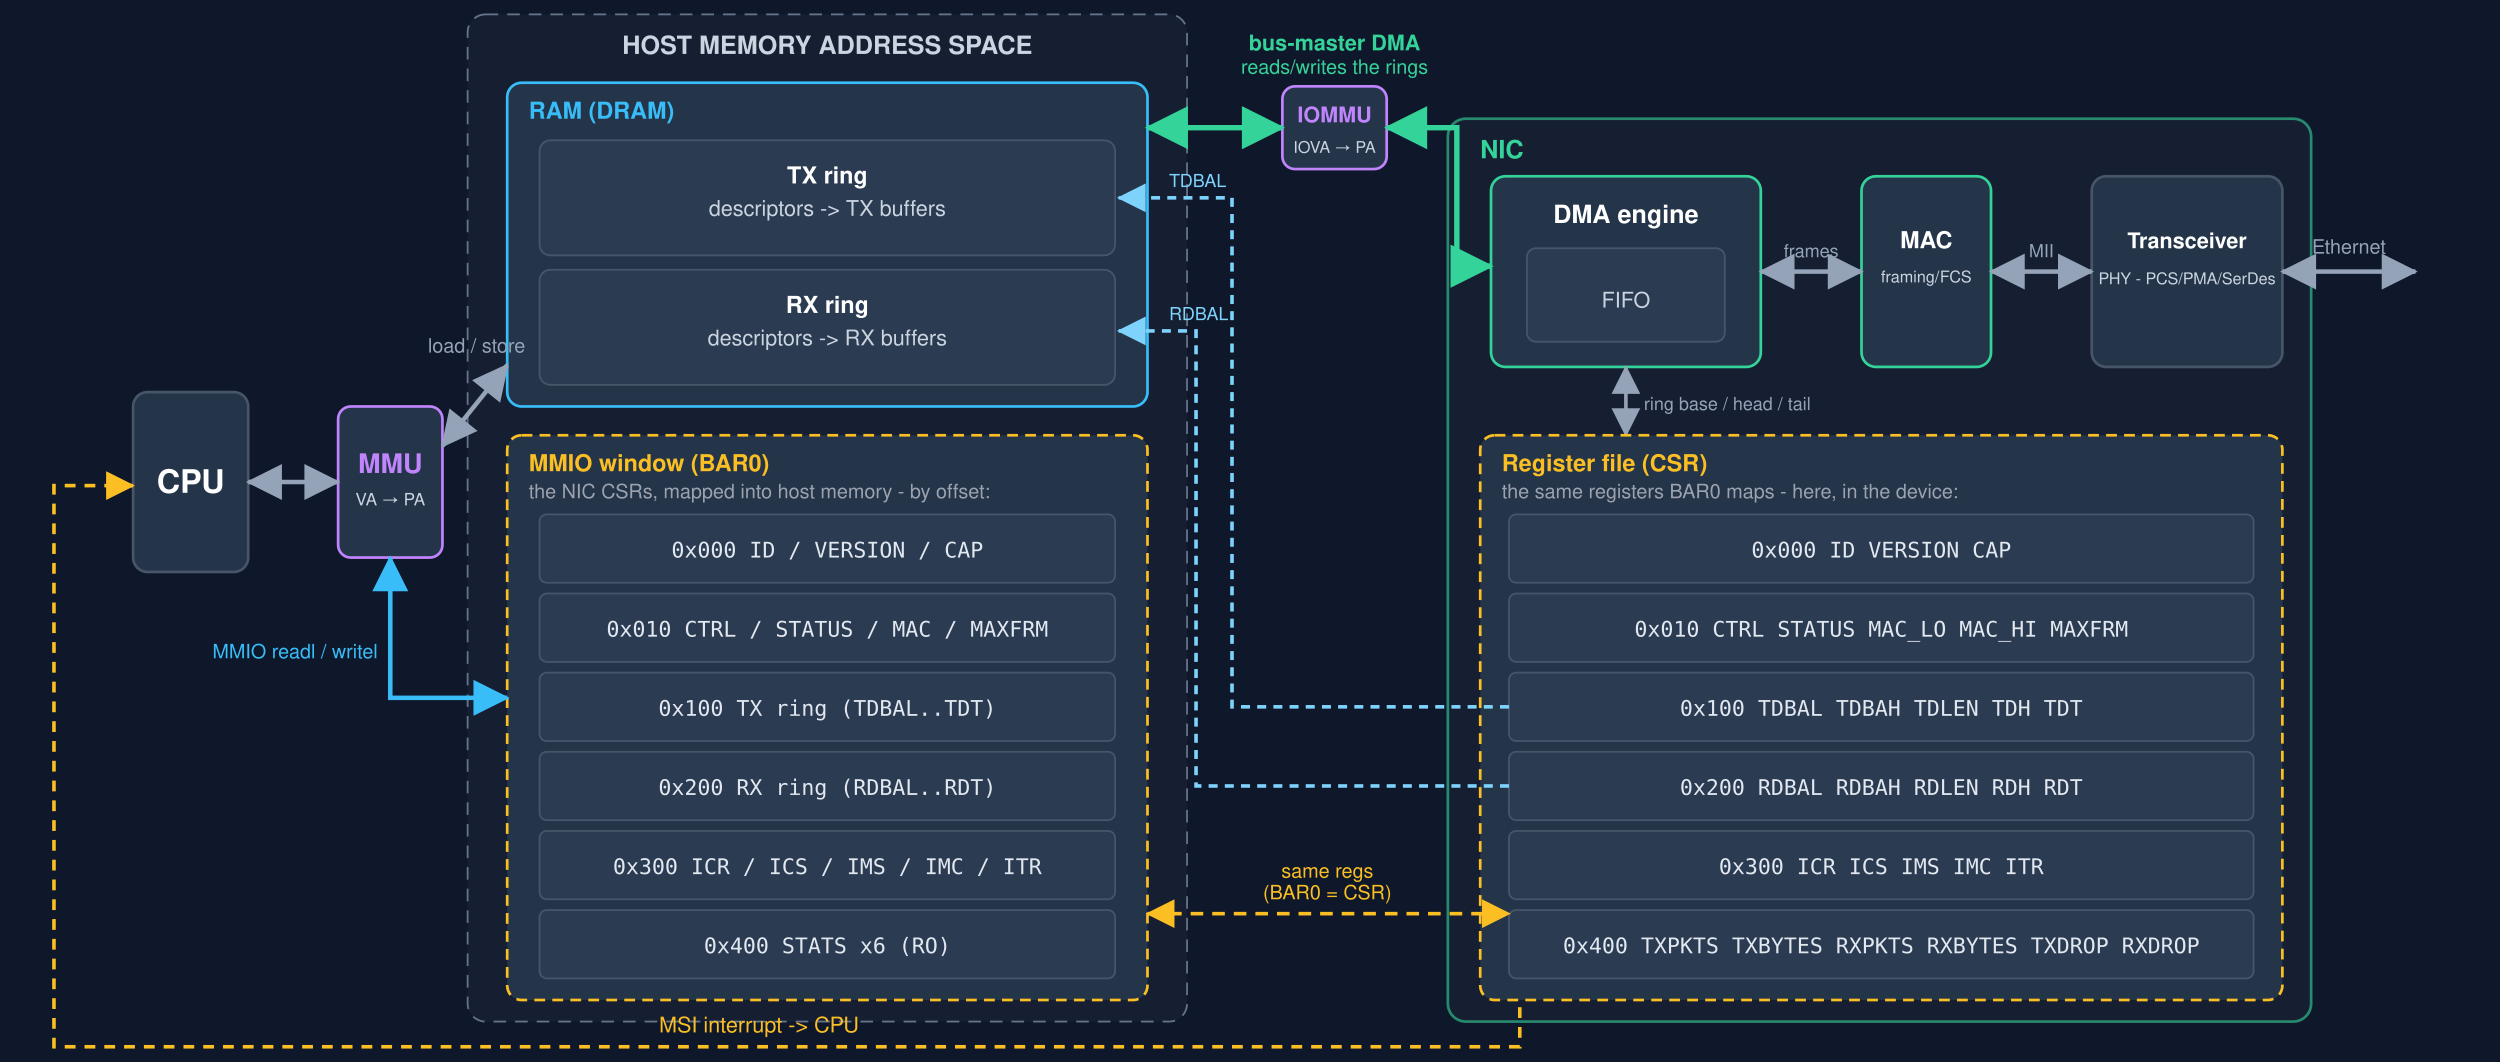
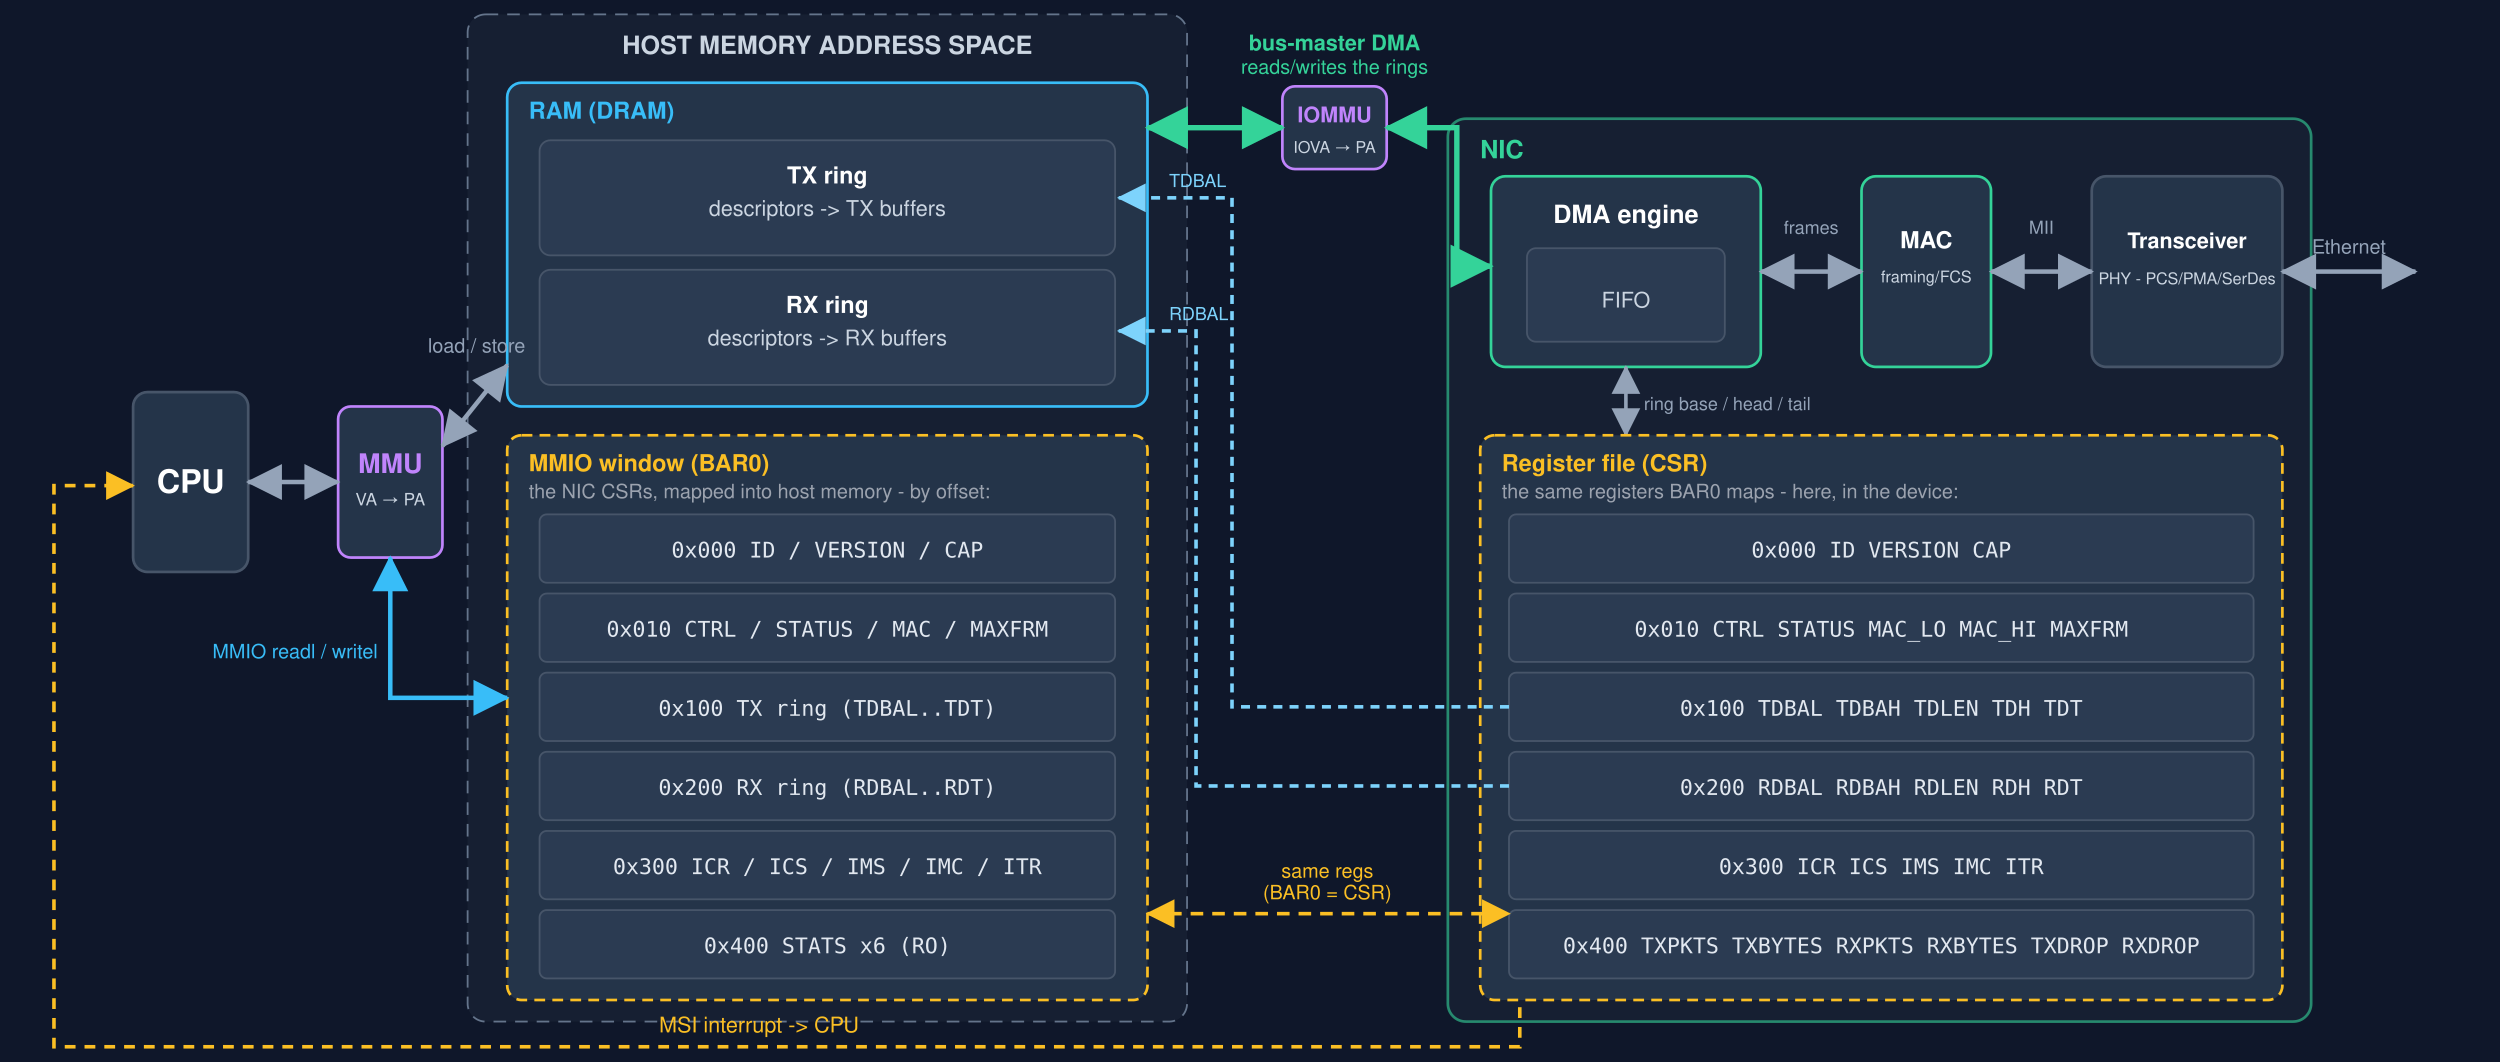
<svg xmlns="http://www.w3.org/2000/svg" viewBox="-60 52 1390 590" width="1390" height="590" font-family="Segoe UI, Helvetica, Arial, sans-serif" role="img" aria-label="The CPU accesses RAM and the NIC registers through the BAR0 MMIO window, both via the MMU (virtual to physical); the same registers are the device's CSR file; the NIC DMA engine reads and writes the rings in RAM through the IOMMU (IOVA to physical); the DMA engine hands frames to the MAC and then the PHY transceiver (PCS/PMA/SerDes) drives the wire">
  <defs>
    <marker id="hg" markerWidth="10" markerHeight="10" refX="7.5" refY="4" orient="auto-start-reverse">
      <path d="M0,0 L8,4 L0,8 z" fill="#94a3b8" />
    </marker>
    <marker id="hb" markerWidth="10" markerHeight="10" refX="7.5" refY="4" orient="auto-start-reverse">
      <path d="M0,0 L8,4 L0,8 z" fill="#38bdf8" />
    </marker>
    <marker id="hgr" markerWidth="10" markerHeight="10" refX="7.5" refY="4" orient="auto-start-reverse">
      <path d="M0,0 L8,4 L0,8 z" fill="#34d399" />
    </marker>
    <marker id="ha" markerWidth="10" markerHeight="10" refX="7.5" refY="4" orient="auto-start-reverse">
      <path d="M0,0 L8,4 L0,8 z" fill="#fbbf24" />
    </marker>
    <marker id="hc" markerWidth="10" markerHeight="10" refX="7.5" refY="4" orient="auto">
      <path d="M0,0 L8,4 L0,8 z" fill="#7dd3fc" />
    </marker>
  </defs>
  <rect x="-60" y="0" width="1390" height="650" fill="#0f172a" />
  <rect x="14" y="270" width="64" height="100" rx="8" fill="#243449" stroke="#475569" stroke-width="1.5" />
  <text x="46" y="326" text-anchor="middle" fill="#fff" font-size="18" font-weight="700">CPU</text>
  <rect x="128" y="278" width="58" height="84" rx="7" fill="#243449" stroke="#c084fc" stroke-width="1.5" />
  <text x="157" y="315" text-anchor="middle" fill="#c084fc" font-size="15" font-weight="700">MMU</text>
  <text x="157" y="333" text-anchor="middle" fill="#cbd5e1" font-size="9.5">VA → PA</text>
  <line x1="78" y1="320" x2="128" y2="320" stroke="#94a3b8" stroke-width="2.5" marker-start="url(#hg)" marker-end="url(#hg)" />
  <rect x="200" y="60" width="400" height="560" rx="10" fill="#1e293b" fill-opacity="0.5" stroke="#64748b" stroke-dasharray="7 5" />
  <text x="400" y="82" text-anchor="middle" fill="#cbd5e1" font-size="14" font-weight="700">HOST MEMORY ADDRESS SPACE</text>
  <rect x="222" y="98" width="356" height="180" rx="8" fill="#243449" stroke="#38bdf8" stroke-width="1.5" />
  <text x="234" y="118" fill="#38bdf8" font-size="13" font-weight="700">RAM (DRAM)</text>
  <rect x="240" y="130" width="320" height="64" rx="6" fill="#2b3b52" stroke="#475569" />
  <text x="400" y="154" text-anchor="middle" fill="#fff" font-size="13" font-weight="700">TX ring</text>
  <text x="400" y="172" text-anchor="middle" fill="#cbd5e1" font-size="12">descriptors -&gt; TX buffers</text>
  <rect x="240" y="202" width="320" height="64" rx="6" fill="#2b3b52" stroke="#475569" />
  <text x="400" y="226" text-anchor="middle" fill="#fff" font-size="13" font-weight="700">RX ring</text>
  <text x="400" y="244" text-anchor="middle" fill="#cbd5e1" font-size="12">descriptors -&gt; RX buffers</text>
  <rect x="222" y="294" width="356" height="314" rx="8" fill="#243449" stroke="#fbbf24" stroke-width="1.5" stroke-dasharray="6 4" />
  <text x="234" y="314" fill="#fbbf24" font-size="13" font-weight="700">MMIO window (BAR0)</text>
  <text x="234" y="329" fill="#9ca3af" font-size="11">the NIC CSRs, mapped into host memory - by offset:</text>
  <g font-family="monospace" font-size="12" text-anchor="middle" fill="#e2e8f0">
    <rect x="240" y="338" width="320" height="38" rx="4" fill="#2b3b52" stroke="#475569" />
    <text x="400" y="362">0x000  ID / VERSION / CAP</text>
    <rect x="240" y="382" width="320" height="38" rx="4" fill="#2b3b52" stroke="#475569" />
    <text x="400" y="406">0x010  CTRL / STATUS / MAC / MAXFRM</text>
    <rect x="240" y="426" width="320" height="38" rx="4" fill="#2b3b52" stroke="#475569" />
    <text x="400" y="450">0x100  TX ring (TDBAL..TDT)</text>
    <rect x="240" y="470" width="320" height="38" rx="4" fill="#2b3b52" stroke="#475569" />
    <text x="400" y="494">0x200  RX ring (RDBAL..RDT)</text>
    <rect x="240" y="514" width="320" height="38" rx="4" fill="#2b3b52" stroke="#475569" />
    <text x="400" y="538">0x300  ICR / ICS / IMS / IMC / ITR</text>
    <rect x="240" y="558" width="320" height="38" rx="4" fill="#2b3b52" stroke="#475569" />
    <text x="400" y="582">0x400  STATS x6 (RO)</text>
  </g>
  <rect x="745" y="118" width="480" height="502" rx="10" fill="#1e293b" fill-opacity="0.5" stroke="#34d399" stroke-opacity="0.6" stroke-width="1.5" />
  <text x="763" y="140" fill="#34d399" font-size="14" font-weight="700">NIC</text>
  <rect x="769" y="150" width="150" height="106" rx="8" fill="#243449" stroke="#34d399" stroke-width="1.5" />
  <text x="844" y="176" text-anchor="middle" fill="#fff" font-size="14" font-weight="700">DMA engine</text>
  <rect x="789" y="190" width="110" height="52" rx="5" fill="#2b3b52" stroke="#475569" />
  <text x="844" y="223" text-anchor="middle" fill="#cbd5e1" font-size="12">FIFO</text>
  <rect x="975" y="150" width="72" height="106" rx="8" fill="#243449" stroke="#34d399" stroke-width="1.5" />
  <text x="1011" y="190" text-anchor="middle" fill="#fff" font-size="13" font-weight="700">MAC</text>
  <text x="1011" y="209" text-anchor="middle" fill="#cbd5e1" font-size="9">framing/FCS</text>
  <rect x="1103" y="150" width="106" height="106" rx="8" fill="#243449" stroke="#475569" stroke-width="1.5" />
  <text x="1156" y="190" text-anchor="middle" fill="#fff" font-size="12" font-weight="700">Transceiver</text>
  <text x="1156" y="210" text-anchor="middle" fill="#cbd5e1" font-size="9">PHY - PCS/PMA/SerDes</text>
  <line x1="919" y1="203" x2="975" y2="203" stroke="#94a3b8" stroke-width="2.5" marker-start="url(#hg)" marker-end="url(#hg)" />
-   <text x="947" y="195" text-anchor="middle" fill="#94a3b8" font-size="10">frames</text>
+   <text x="947" y="182" text-anchor="middle" fill="#94a3b8" font-size="10">frames</text>
  <line x1="1047" y1="203" x2="1103" y2="203" stroke="#94a3b8" stroke-width="2.5" marker-start="url(#hg)" marker-end="url(#hg)" />
-   <text x="1075" y="195" text-anchor="middle" fill="#94a3b8" font-size="10">MII</text>
+   <text x="1075" y="182" text-anchor="middle" fill="#94a3b8" font-size="10">MII</text>
  <line x1="844" y1="256" x2="844" y2="294" stroke="#94a3b8" stroke-width="2" marker-start="url(#hg)" marker-end="url(#hg)" />
  <text x="854" y="280" fill="#94a3b8" font-size="10">ring base / head / tail</text>
  <rect x="763" y="294" width="446" height="314" rx="8" fill="#243449" stroke="#fbbf24" stroke-width="1.5" stroke-dasharray="6 4" />
  <text x="775" y="314" fill="#fbbf24" font-size="13" font-weight="700">Register file (CSR)</text>
  <text x="775" y="329" fill="#9ca3af" font-size="11">the same registers BAR0 maps - here, in the device:</text>
  <g font-family="monospace" font-size="12" text-anchor="middle" fill="#e2e8f0">
    <rect x="779" y="338" width="414" height="38" rx="4" fill="#2b3b52" stroke="#475569" />
    <text x="986" y="362">0x000  ID VERSION CAP</text>
    <rect x="779" y="382" width="414" height="38" rx="4" fill="#2b3b52" stroke="#475569" />
    <text x="986" y="406">0x010  CTRL STATUS MAC_LO MAC_HI MAXFRM</text>
    <rect x="779" y="426" width="414" height="38" rx="4" fill="#2b3b52" stroke="#475569" />
    <text x="986" y="450">0x100  TDBAL TDBAH TDLEN TDH TDT</text>
    <rect x="779" y="470" width="414" height="38" rx="4" fill="#2b3b52" stroke="#475569" />
    <text x="986" y="494">0x200  RDBAL RDBAH RDLEN RDH RDT</text>
    <rect x="779" y="514" width="414" height="38" rx="4" fill="#2b3b52" stroke="#475569" />
    <text x="986" y="538">0x300  ICR ICS IMS IMC ITR</text>
    <rect x="779" y="558" width="414" height="38" rx="4" fill="#2b3b52" stroke="#475569" />
    <text x="986" y="582">0x400  TXPKTS TXBYTES RXPKTS RXBYTES TXDROP RXDROP</text>
  </g>
  <line x1="186" y1="300" x2="222" y2="255" stroke="#94a3b8" stroke-width="2.5" marker-start="url(#hg)" marker-end="url(#hg)" />
  <text x="205" y="248" text-anchor="middle" fill="#94a3b8" font-size="11">load / store</text>
  <path d="M157,362 L157,440 L222,440" fill="none" stroke="#38bdf8" stroke-width="2.5" marker-start="url(#hb)" marker-end="url(#hb)" />
  <text x="150" y="418" text-anchor="end" fill="#38bdf8" font-size="11">MMIO  readl / writel</text>
  <path d="M779,445 H625 V162 H562" fill="none" stroke="#7dd3fc" stroke-width="2" stroke-dasharray="5 4" marker-end="url(#hc)" />
  <path d="M779,489 H605 V236 H562" fill="none" stroke="#7dd3fc" stroke-width="2" stroke-dasharray="5 4" marker-end="url(#hc)" />
  <text x="590" y="156" fill="#7dd3fc" font-size="10">TDBAL</text>
  <text x="590" y="230" fill="#7dd3fc" font-size="10">RDBAL</text>
  <line x1="578" y1="560" x2="779" y2="560" stroke="#fbbf24" stroke-width="2" stroke-dasharray="7 5" marker-start="url(#ha)" marker-end="url(#ha)" />
  <text x="678" y="540" text-anchor="middle" fill="#fbbf24" font-size="11">same regs</text>
  <text x="678" y="552" text-anchor="middle" fill="#fbbf24" font-size="11">(BAR0 = CSR)</text>
  <rect x="653" y="100" width="58" height="46" rx="7" fill="#243449" stroke="#c084fc" stroke-width="1.5" />
  <text x="682" y="120" text-anchor="middle" fill="#c084fc" font-size="12" font-weight="700">IOMMU</text>
  <text x="682" y="137" text-anchor="middle" fill="#cbd5e1" font-size="9">IOVA → PA</text>
  <path d="M769,200 H750 V123 H711" fill="none" stroke="#34d399" stroke-width="3" marker-start="url(#hgr)" marker-end="url(#hgr)" />
  <path d="M653,123 H578" fill="none" stroke="#34d399" stroke-width="3" marker-start="url(#hgr)" marker-end="url(#hgr)" />
  <text x="682" y="80" text-anchor="middle" fill="#34d399" font-size="12" font-weight="700">bus-master DMA</text>
  <text x="682" y="93" text-anchor="middle" fill="#34d399" font-size="11">reads/writes the rings</text>
  <path d="M785,612 L785,634 L-30,634 L-30,322 L14,322" fill="none" stroke="#fbbf24" stroke-width="2" stroke-dasharray="6 5" marker-end="url(#ha)" />
  <text x="362" y="626" text-anchor="middle" fill="#fbbf24" font-size="12">MSI interrupt -&gt; CPU</text>
  <line x1="1209" y1="203" x2="1283" y2="203" stroke="#94a3b8" stroke-width="2.5" marker-start="url(#hg)" marker-end="url(#hg)" />
  <text x="1246" y="193" text-anchor="middle" fill="#94a3b8" font-size="11">Ethernet</text>
</svg>
